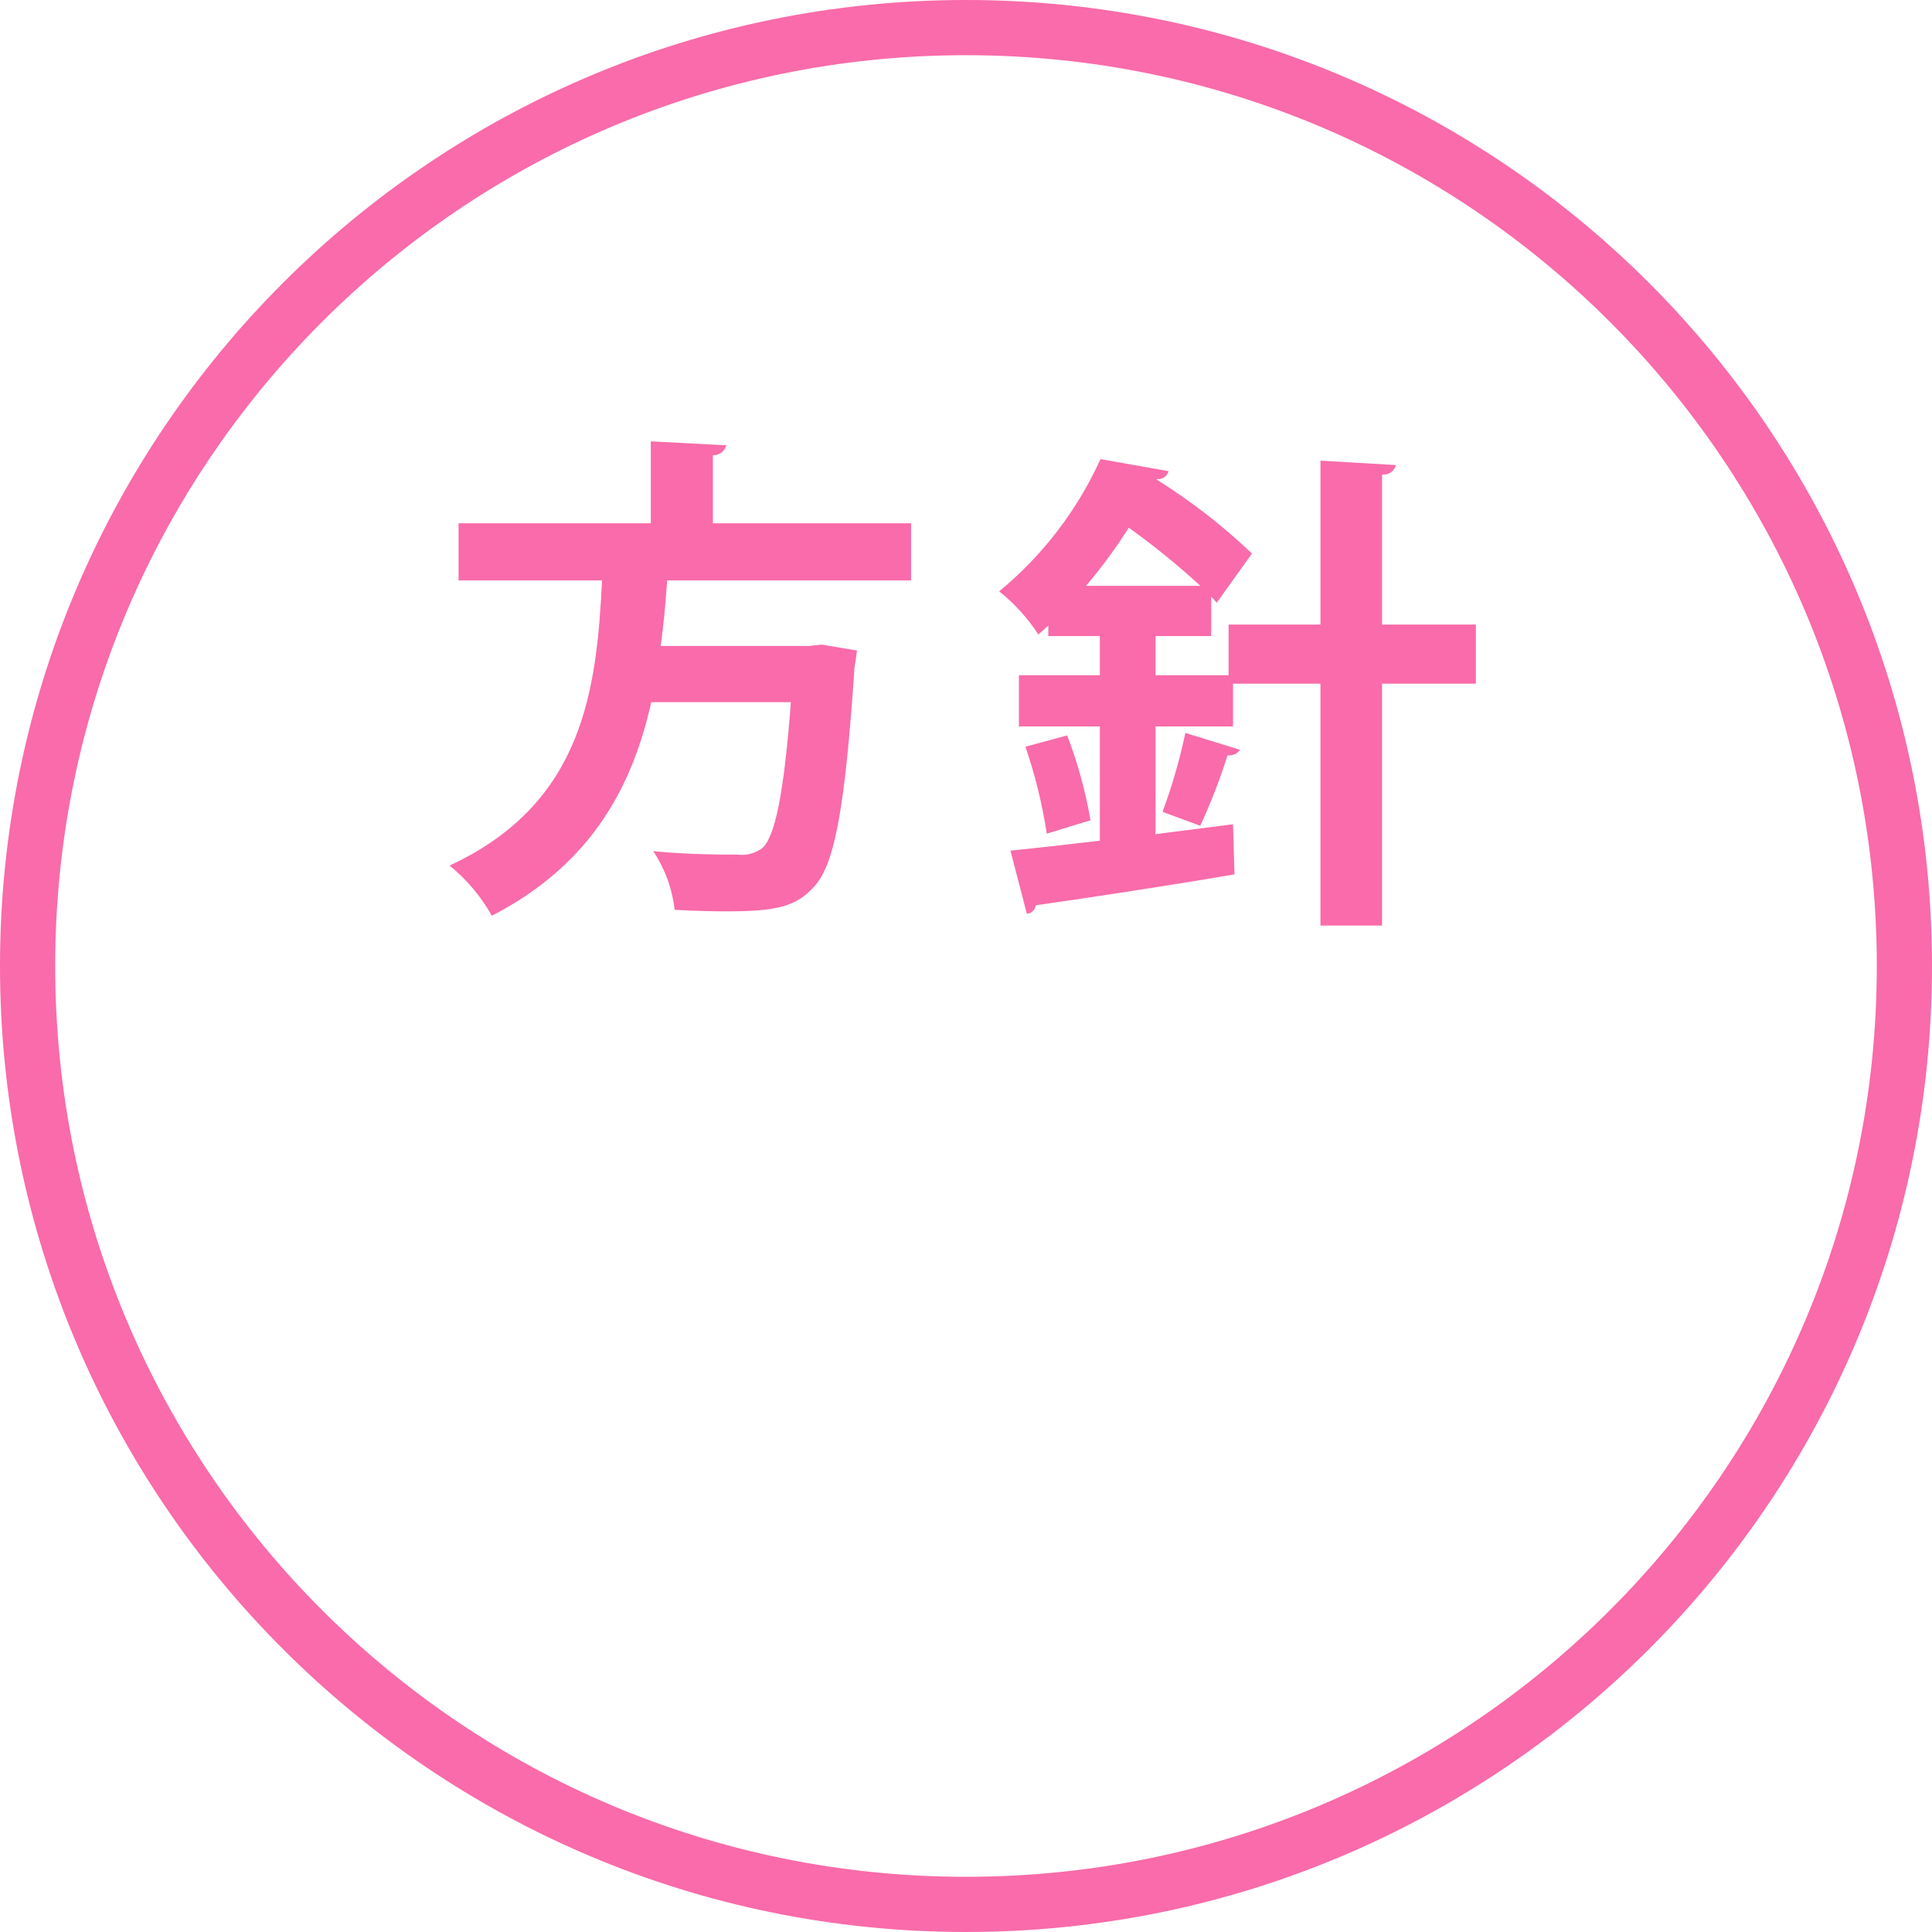
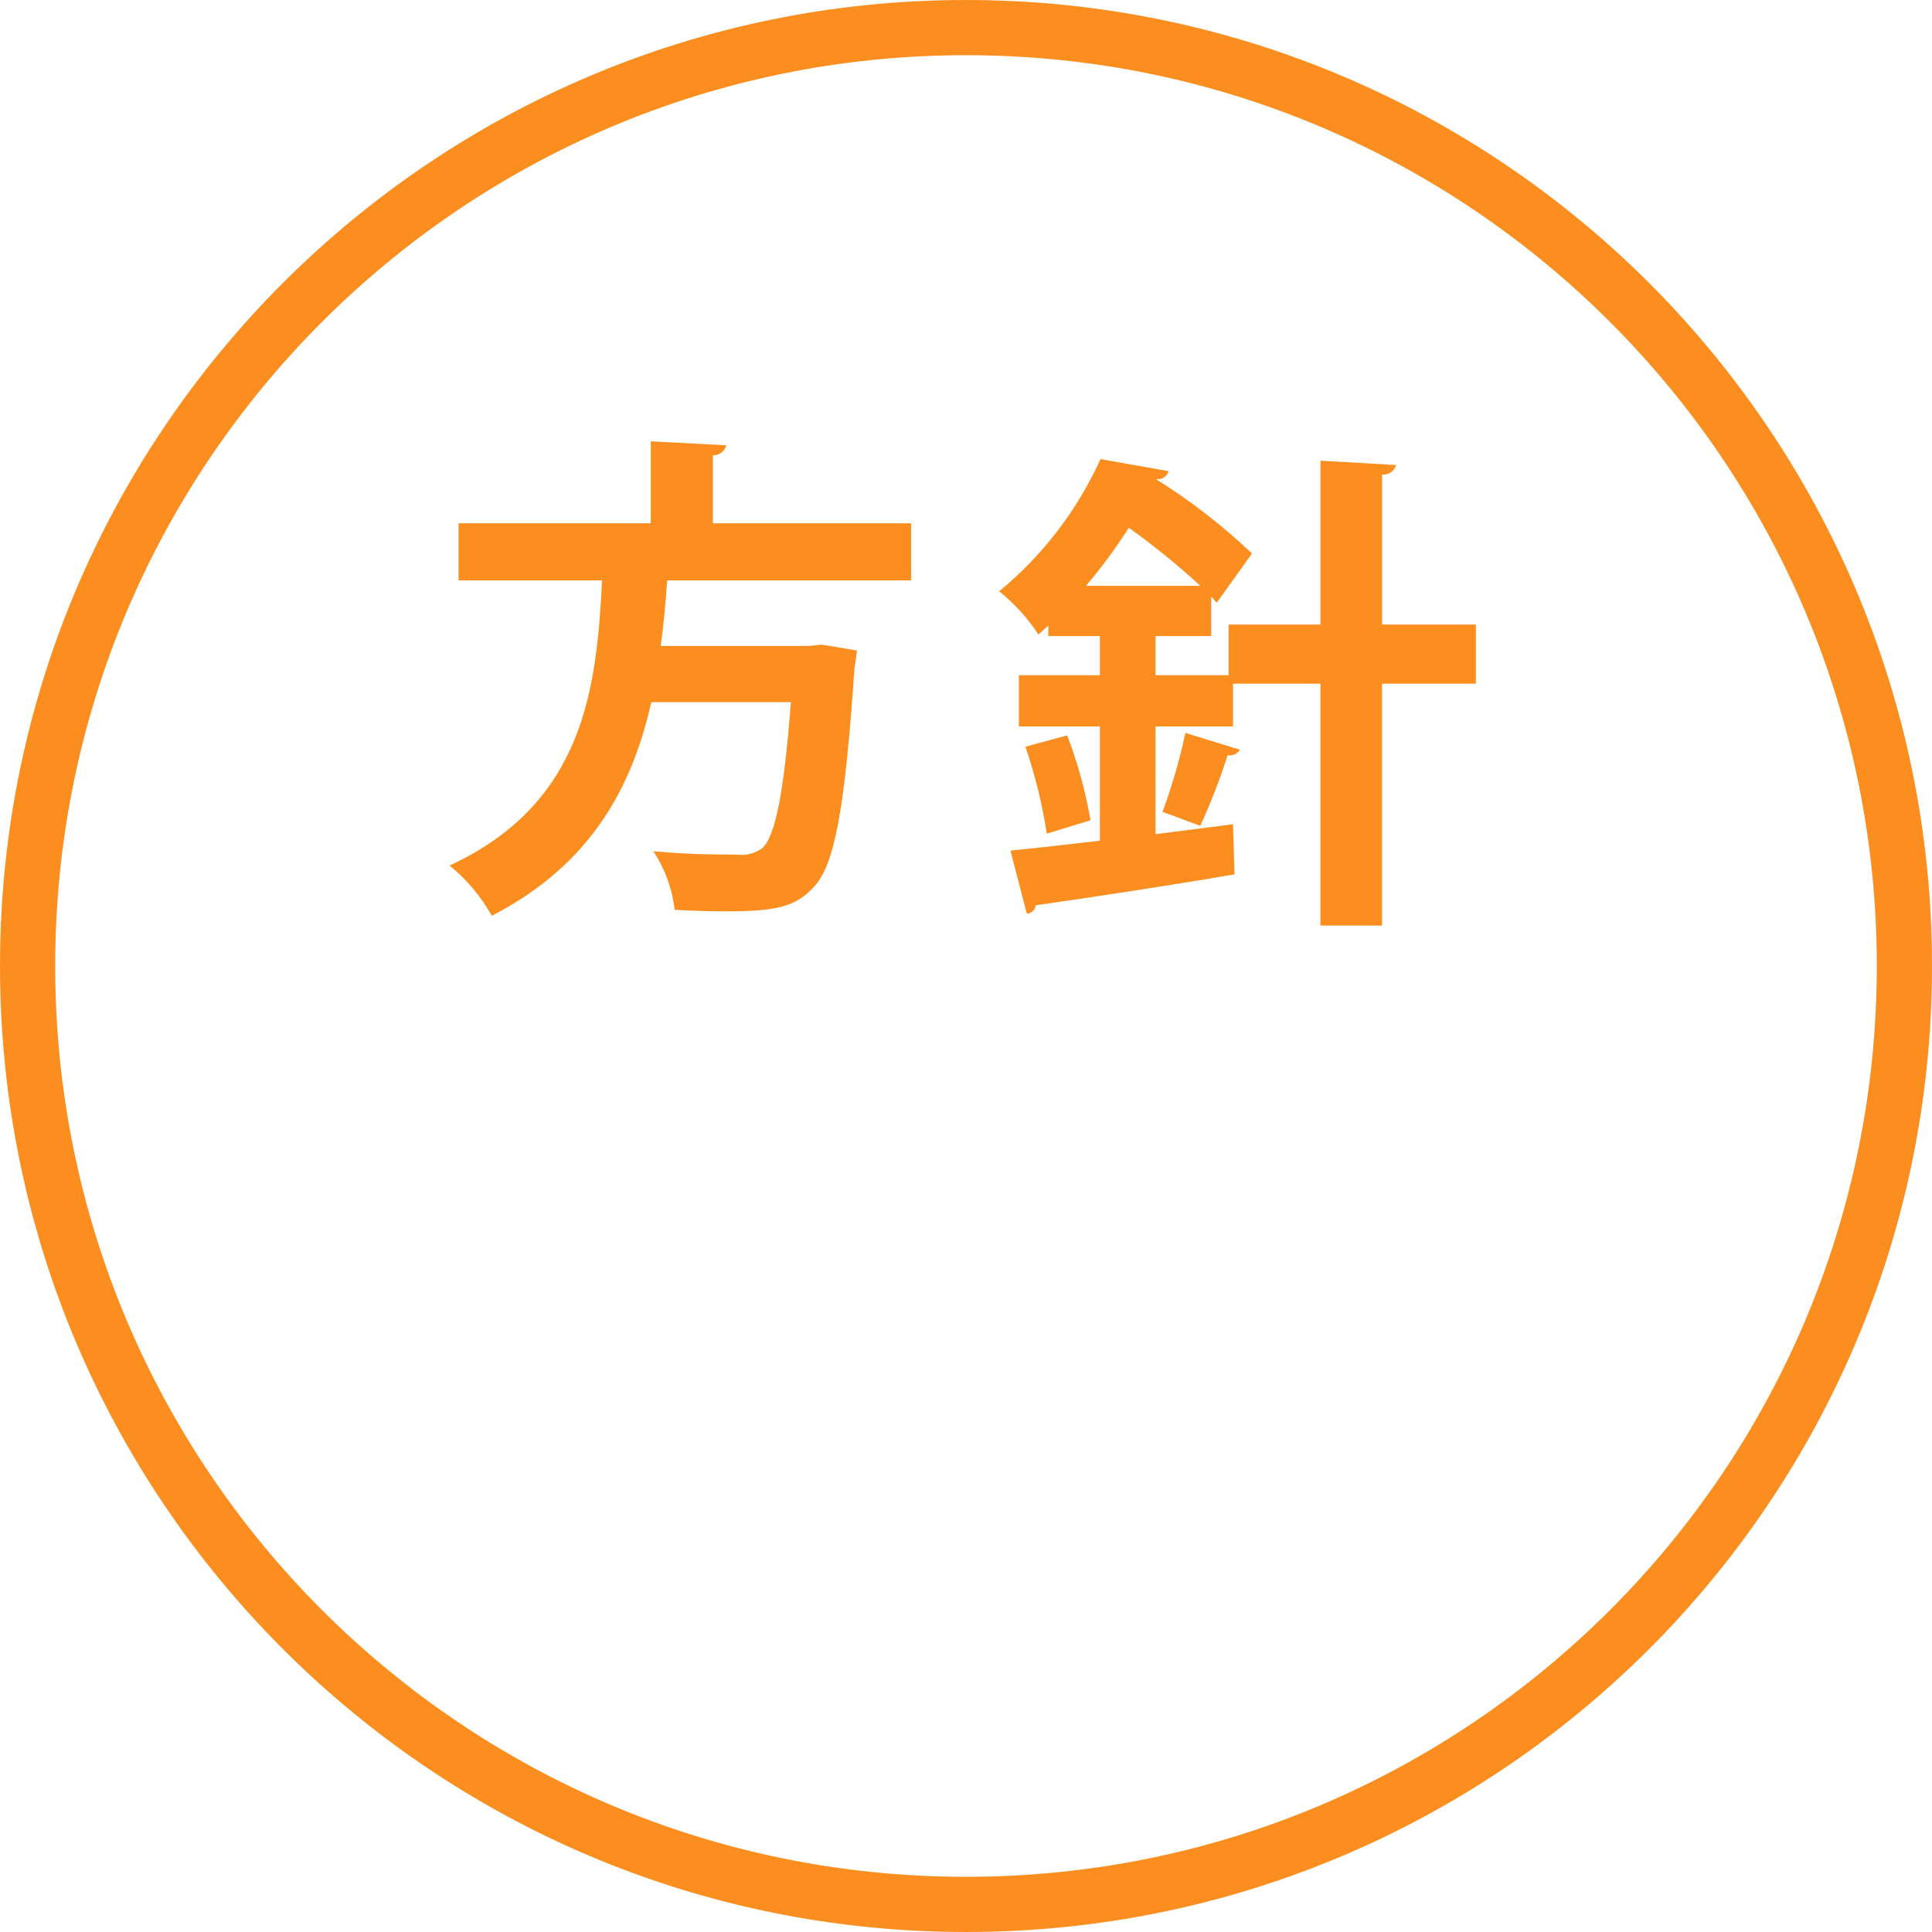
<svg xmlns="http://www.w3.org/2000/svg" id="houshin.svg" width="140" height="140" viewBox="0 0 140 140">
  <defs>
    <style>
      .cls-1 {
        fill: none;
-         stroke: #f96baa;
+         stroke: #fc8e1f;
        stroke-width: 4px;
      }

      .cls-2 {
-         fill: #f96baa;
+         fill: #fc8e1f;
        fill-rule: evenodd;
      }
    </style>
  </defs>
  <circle id="楕円形" class="cls-1" cx="70" cy="70" r="68" />
  <path id="方針" class="cls-2" d="M556.021,1034.92H541.659v-4.93a0.967,0.967,0,0,0,.972-0.72l-5.472-.29v5.94h-13.93v4.14h10.4c-0.4,7.78-1.26,16.13-11.051,20.66a12.671,12.671,0,0,1,3.06,3.64c7.343-3.78,10.223-9.54,11.554-15.48H547.31c-0.5,6.63-1.152,9.79-2.088,10.59a2.479,2.479,0,0,1-1.763.46c-1.044,0-3.6,0-6.12-.25a9.672,9.672,0,0,1,1.548,4.25c1.3,0.07,2.592.11,3.744,0.11,3.707,0,5.075-.36,6.371-1.8,1.476-1.59,2.232-5.65,2.916-15.84,0.072-.4.144-0.94,0.18-1.26l-2.556-.43-0.936.1H537.879c0.216-1.61.36-3.2,0.468-4.75h17.674v-4.14Zm34.129,7.34v-10.87a0.937,0.937,0,0,0,1.008-.69l-5.472-.32v11.88h-6.659v3.67h-5.291v-2.84h4.031v-2.85a4.366,4.366,0,0,1,.4.44l2.556-3.57a43.4,43.4,0,0,0-6.911-5.36v-0.04a0.767,0.767,0,0,0,.864-0.57l-4.932-.87a26.64,26.64,0,0,1-7.343,9.58,13.188,13.188,0,0,1,2.844,3.13l0.72-.65v0.76H569.7v2.84h-5.867v3.71H569.7v8.28c-2.447.29-4.679,0.54-6.479,0.72l1.188,4.57a0.694,0.694,0,0,0,.648-0.61c3.564-.51,9.143-1.34,14.4-2.24l-0.108-3.63c-1.872.25-3.779,0.47-5.615,0.72v-7.81h5.615v-3.1h6.335v17.53h4.464v-17.53h6.8v-4.28h-6.8Zm-21.453-2.81a37.544,37.544,0,0,0,3.1-4.21,54.415,54.415,0,0,1,5.183,4.21H568.7Zm7.2,10.66a40.9,40.9,0,0,1-1.656,5.72l2.735,1.01a44.2,44.2,0,0,0,1.98-5.11,0.911,0.911,0,0,0,.9-0.4Zm-6.876,6.33a32.254,32.254,0,0,0-1.691-6.15l-3.024.82a36.409,36.409,0,0,1,1.548,6.3Z" transform="translate(-490 -997)" />
</svg>
